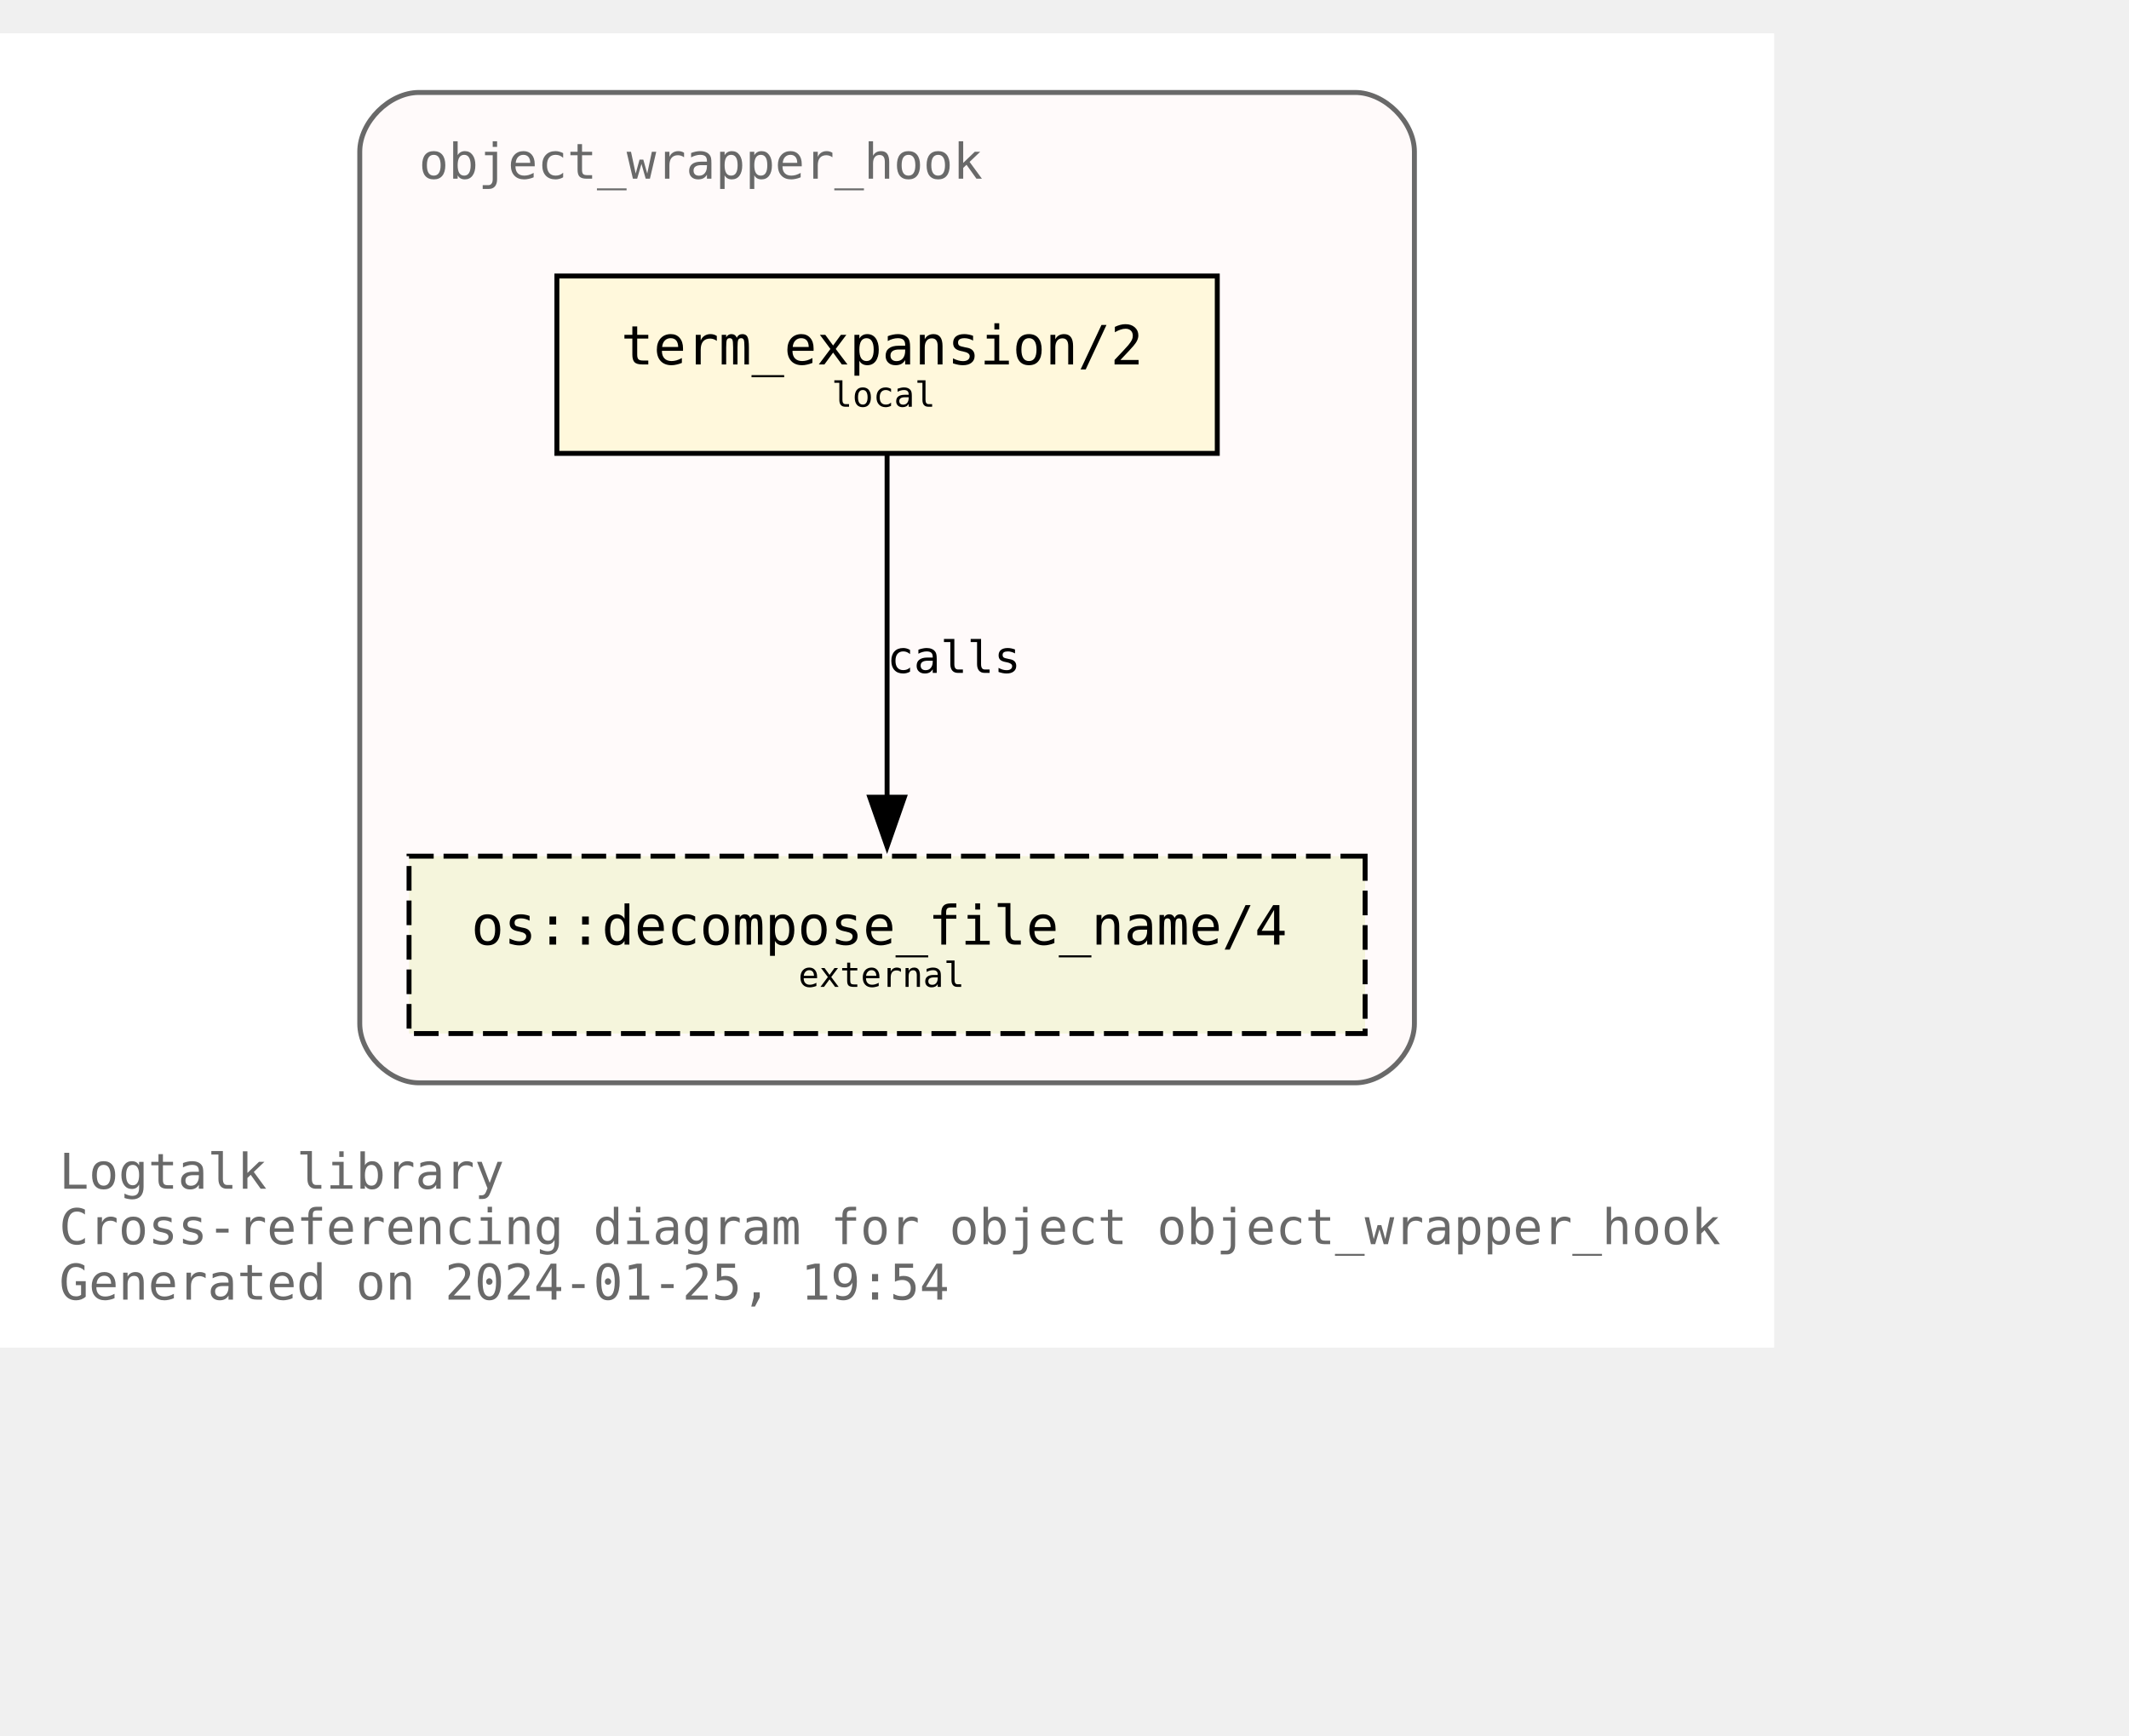
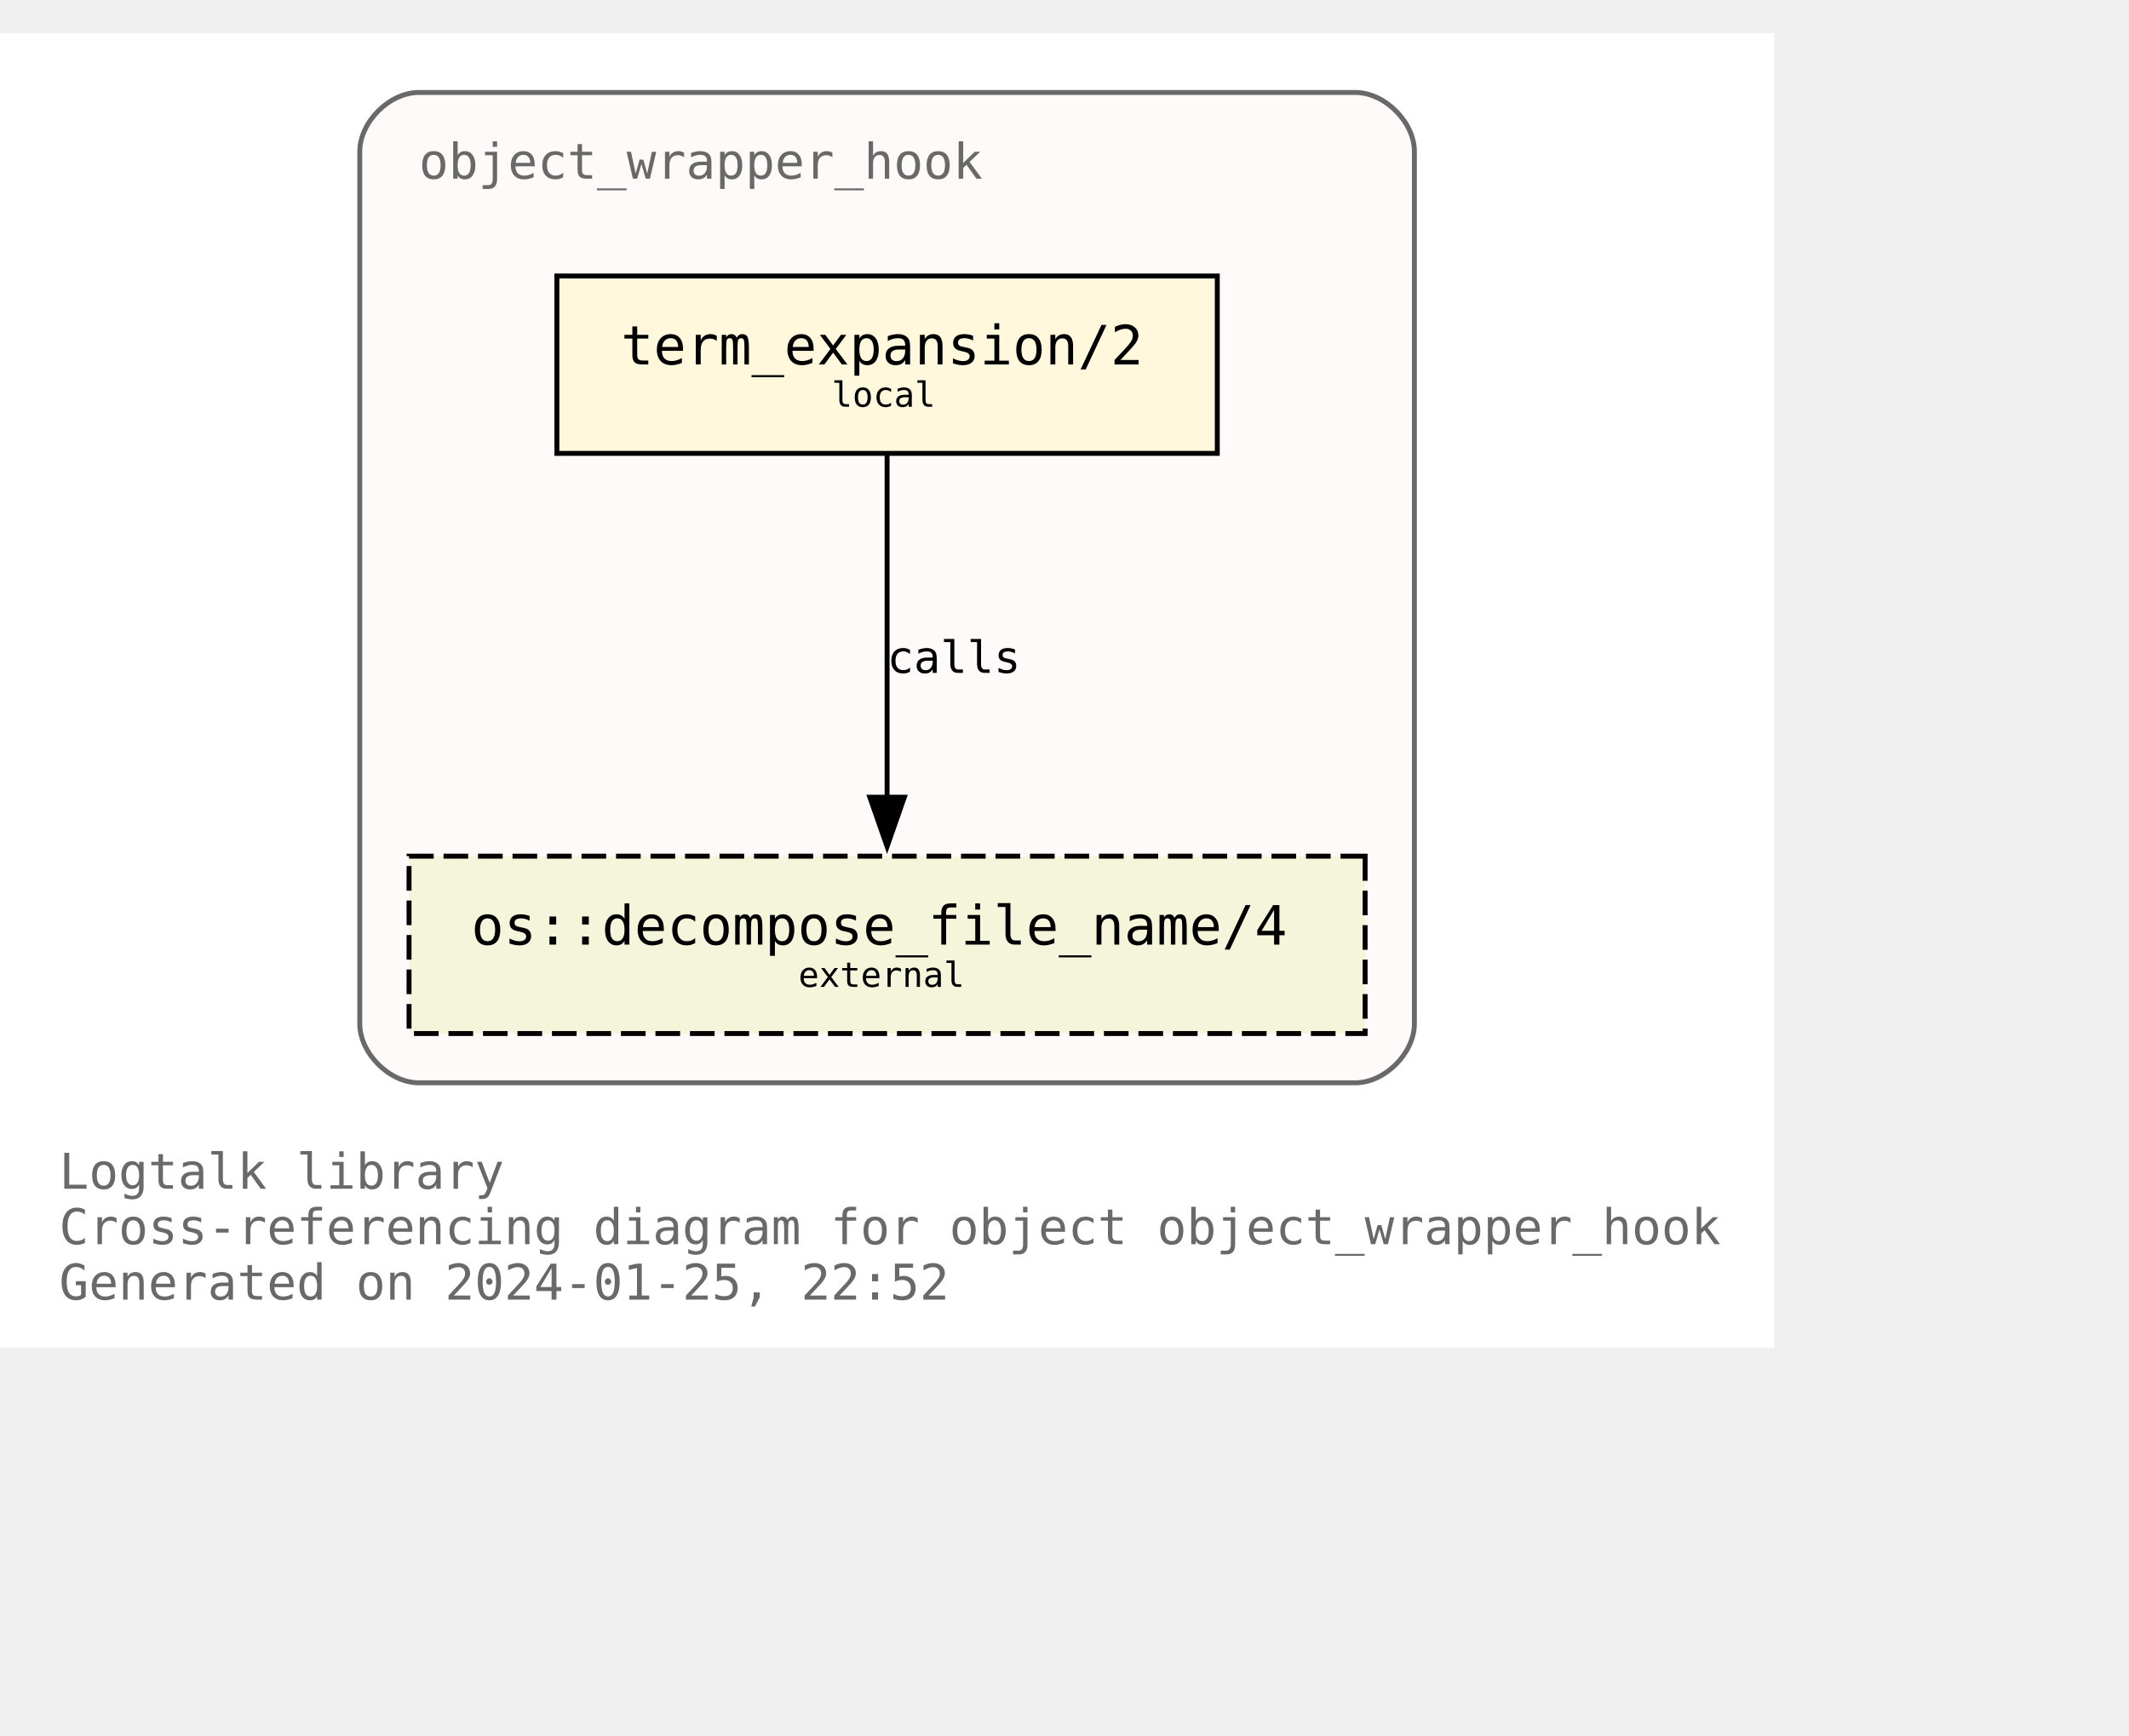
<svg xmlns="http://www.w3.org/2000/svg" xmlns:xlink="http://www.w3.org/1999/xlink" width="504pt" height="411pt" viewBox="72.00 72.00 432.00 338.75">
  <g id="graph0" class="graph" transform="scale(1 1) rotate(0) translate(76 334.75)">
    <polygon fill="white" stroke="none" points="-4,4 -4,-262.75 356,-262.75 356,4 -4,4" />
    <text text-anchor="start" x="8" y="-28.25" font-family="Monospace" font-size="10.00" fill="dimgray">Logtalk library</text>
    <text text-anchor="start" x="8" y="-17" font-family="Monospace" font-size="10.00" fill="dimgray">Cross-referencing diagram for object object_wrapper_hook</text>
-     <text text-anchor="start" x="8" y="-5.75" font-family="Monospace" font-size="10.00" fill="dimgray">Generated on 2024-01-25, 19:54</text>
+     <text text-anchor="start" x="8" y="-5.75" font-family="Monospace" font-size="10.00" fill="dimgray">Generated on 2024-01-25, 22:52</text>
    <g id="clust1" class="cluster">
      <g id="a_clust1">
        <a xlink:title="object_wrapper_hook">
          <path fill="snow" stroke="dimgray" d="M81,-49.75C81,-49.75 271,-49.75 271,-49.75 277,-49.75 283,-55.75 283,-61.75 283,-61.75 283,-238.75 283,-238.75 283,-244.75 277,-250.75 271,-250.75 271,-250.75 81,-250.75 81,-250.75 75,-250.75 69,-244.75 69,-238.75 69,-238.75 69,-61.75 69,-61.75 69,-55.75 75,-49.75 81,-49.75" />
          <g id="a_clust1_0">
-             <a xlink:href="https://github.com/LogtalkDotOrg/logtalk3/tree/9992716d05472f4882940825804ad0124c5bd6f0/library/hook_objects/object_wrapper_hook.lgt" xlink:title="https://github.com/LogtalkDotOrg/logtalk3/tree/9992716d05472f4882940825804ad0124c5bd6f0/library/hook_objects/object_wrapper_hook.lgt">
+             <a xlink:href="https://github.com/LogtalkDotOrg/logtalk3/tree/643d451e35eb5192a77aba683d2a64be3479d144/library/hook_objects/object_wrapper_hook.lgt" xlink:title="https://github.com/LogtalkDotOrg/logtalk3/tree/643d451e35eb5192a77aba683d2a64be3479d144/library/hook_objects/object_wrapper_hook.lgt">
              <text text-anchor="start" x="81" y="-233.25" font-family="Monospace" font-size="10.00" fill="dimgray">object_wrapper_hook</text>
            </a>
          </g>
        </a>
      </g>
    </g>
    <g id="node1" class="node">
      <g id="a_node1">
-         <a xlink:href="https://github.com/LogtalkDotOrg/logtalk3/tree/9992716d05472f4882940825804ad0124c5bd6f0/library/hook_objects/object_wrapper_hook.lgt#L39" xlink:title="https://github.com/LogtalkDotOrg/logtalk3/tree/9992716d05472f4882940825804ad0124c5bd6f0/library/hook_objects/object_wrapper_hook.lgt#L39">
+         <a xlink:href="https://github.com/LogtalkDotOrg/logtalk3/tree/643d451e35eb5192a77aba683d2a64be3479d144/library/hook_objects/object_wrapper_hook.lgt#L39" xlink:title="https://github.com/LogtalkDotOrg/logtalk3/tree/643d451e35eb5192a77aba683d2a64be3479d144/library/hook_objects/object_wrapper_hook.lgt#L39">
          <polygon fill="cornsilk" stroke="black" points="243,-213.5 109,-213.5 109,-177.5 243,-177.5 243,-213.5" />
          <text text-anchor="start" x="116.88" y="-196.32" font-family="Monospace" font-size="9.00"> </text>
          <text text-anchor="start" x="122" y="-195.55" font-family="Monospace" font-size="11.00">term_expansion/2</text>
          <text text-anchor="start" x="229.88" y="-196.32" font-family="Monospace" font-size="9.00"> </text>
          <text text-anchor="start" x="116.88" y="-185.45" font-family="Monospace" font-size="9.00"> </text>
          <text text-anchor="start" x="164.75" y="-186.97" font-family="Monospace" font-size="7.00">local</text>
          <text text-anchor="start" x="229.88" y="-185.45" font-family="Monospace" font-size="9.00"> </text>
        </a>
      </g>
    </g>
    <g id="node2" class="node">
      <g id="a_node2">
        <a xlink:href="https://logtalk.org/library/osp_0.html#decompose_file_name/4" xlink:title="https://logtalk.org/library/osp_0.html#decompose_file_name/4">
          <polygon fill="beige" stroke="black" stroke-dasharray="5,2" points="273,-95.75 79,-95.75 79,-59.75 273,-59.75 273,-95.75" />
          <text text-anchor="start" x="86.88" y="-78.58" font-family="Monospace" font-size="9.00"> </text>
          <text text-anchor="start" x="91.62" y="-77.8" font-family="Monospace" font-size="11.00">os::decompose_file_name/4</text>
          <text text-anchor="start" x="259.88" y="-78.58" font-family="Monospace" font-size="9.00"> </text>
          <text text-anchor="start" x="86.88" y="-67.7" font-family="Monospace" font-size="9.00"> </text>
          <text text-anchor="start" x="158" y="-69.22" font-family="Monospace" font-size="7.00">external</text>
          <text text-anchor="start" x="259.88" y="-67.7" font-family="Monospace" font-size="9.00"> </text>
        </a>
      </g>
    </g>
    <g id="edge1" class="edge">
      <g id="a_edge1">
-         <a xlink:href="https://github.com/LogtalkDotOrg/logtalk3/tree/9992716d05472f4882940825804ad0124c5bd6f0/library/hook_objects/object_wrapper_hook.lgt#L39" xlink:title="calls">
+         <a xlink:href="https://github.com/LogtalkDotOrg/logtalk3/tree/643d451e35eb5192a77aba683d2a64be3479d144/library/hook_objects/object_wrapper_hook.lgt#L39" xlink:title="calls">
          <path fill="none" stroke="black" d="M176,-177.17C176,-158.76 176,-129.35 176,-107.46" />
          <polygon fill="black" stroke="black" points="179.5,-107.71 176,-97.71 172.5,-107.71 179.5,-107.71" />
        </a>
      </g>
      <g id="a_edge1-label">
-         <a xlink:href="https://github.com/LogtalkDotOrg/logtalk3/tree/9992716d05472f4882940825804ad0124c5bd6f0/library/hook_objects/object_wrapper_hook.lgt#L39" xlink:title="https://github.com/LogtalkDotOrg/logtalk3/tree/9992716d05472f4882940825804ad0124c5bd6f0/library/hook_objects/object_wrapper_hook.lgt#L39">
+         <a xlink:href="https://github.com/LogtalkDotOrg/logtalk3/tree/643d451e35eb5192a77aba683d2a64be3479d144/library/hook_objects/object_wrapper_hook.lgt#L39" xlink:title="https://github.com/LogtalkDotOrg/logtalk3/tree/643d451e35eb5192a77aba683d2a64be3479d144/library/hook_objects/object_wrapper_hook.lgt#L39">
          <text text-anchor="start" x="176" y="-132.95" font-family="Monospace" font-size="9.00">calls</text>
        </a>
      </g>
    </g>
  </g>
</svg>
